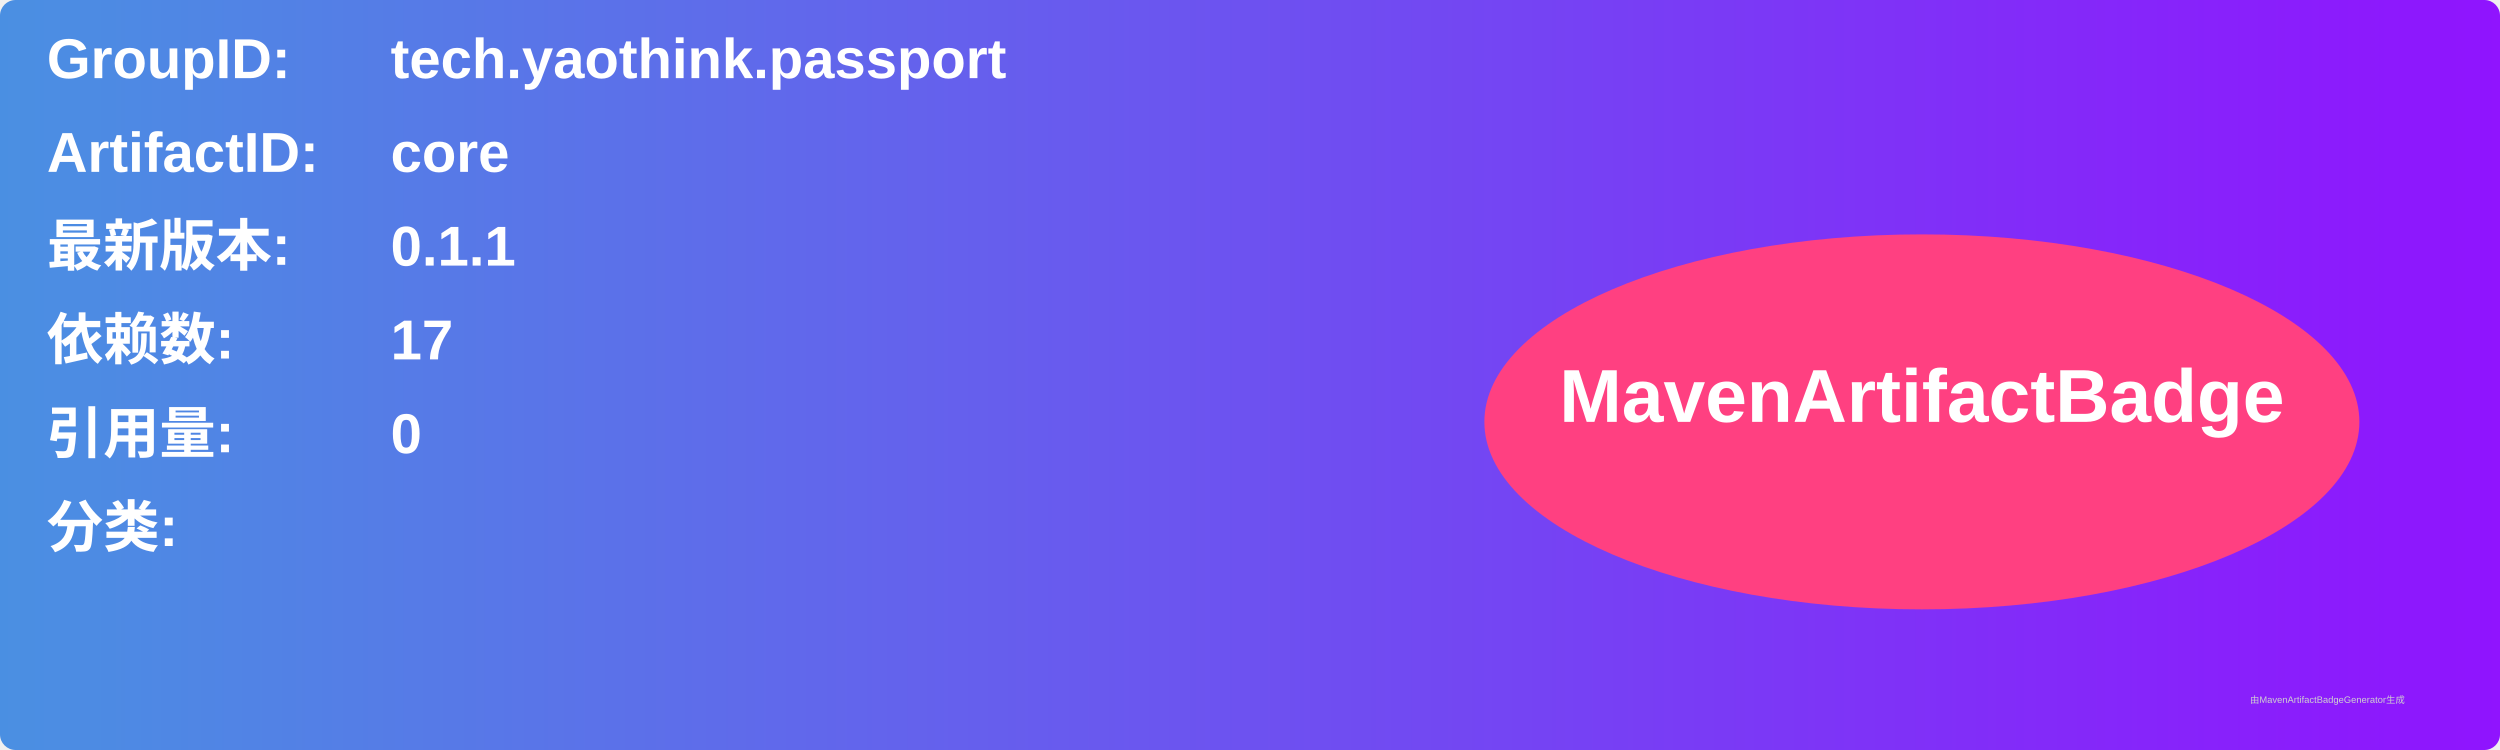
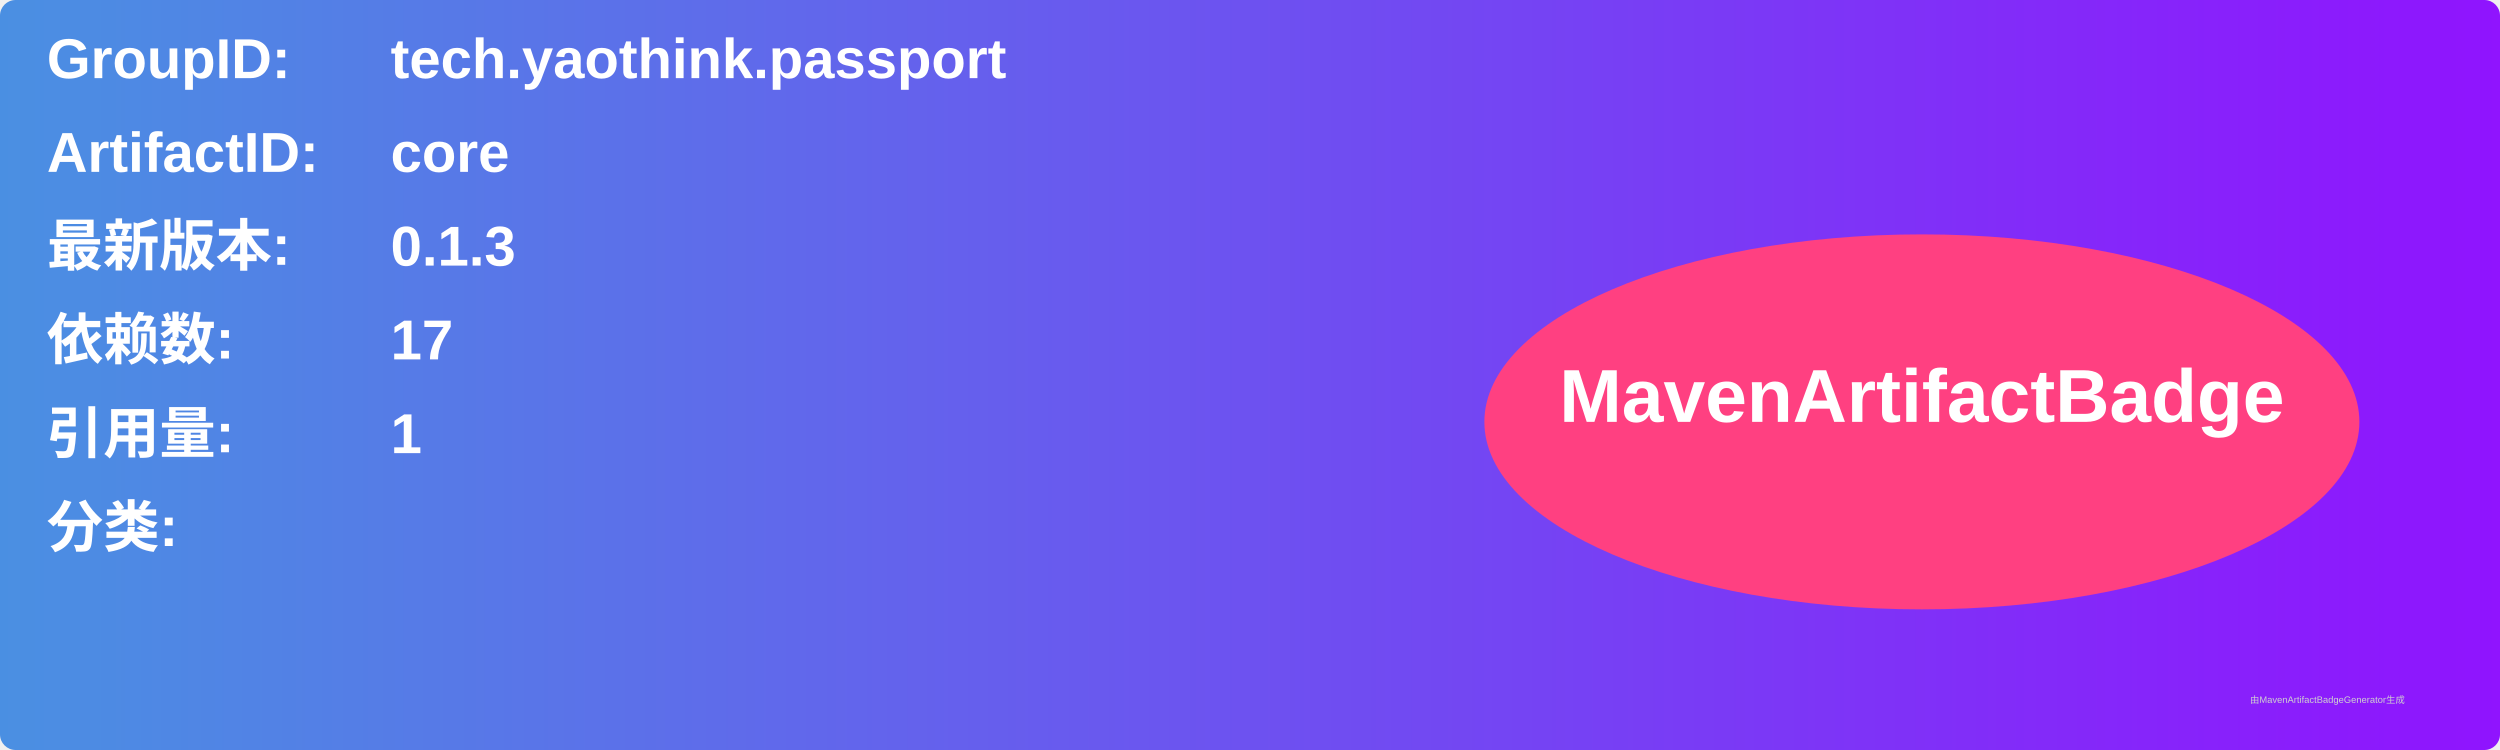
<svg xmlns="http://www.w3.org/2000/svg" width="800" height="240" viewBox="0 0 800 240">
  <linearGradient id="grad" x1="0%" y1="0%" x2="100%" y2="0%">
    <stop offset="0%" stop-color="#4a90e2" />
    <stop offset="100%" stop-color="#9013fe" />
  </linearGradient>
  <rect width="100%" height="100%" rx="5" ry="5" fill="url(#grad)" />
  <g transform="translate(15, 15)">
    <text x="0" y="10" font-family="Arial" font-size="18" fill="white" font-weight="bold" width="260">GroupID:</text>
    <text x="110" y="10" font-family="Arial" font-size="18" fill="white" font-weight="bold" width="460">tech.yaothink.passport</text>
    <text x="0" y="40" font-family="Arial" font-size="18" fill="white" font-weight="bold" width="260">ArtifactID:</text>
    <text x="110" y="40" font-family="Arial" font-size="18" fill="white" font-weight="bold" width="460">core</text>
    <text x="0" y="70" font-family="Arial" font-size="18" fill="white" font-weight="bold">最新版本:</text>
    <text x="110" y="70" font-family="Arial" font-size="18" fill="white" font-weight="bold">
-       <tspan font-weight="bold">0.1.1</tspan>
+       <tspan font-weight="bold">0.1.3</tspan>
    </text>
    <text x="0" y="100" font-family="Arial" font-size="18" fill="white" font-weight="bold">依赖数: </text>
    <text x="110" y="100" font-family="Arial" font-size="18" fill="white">
      <tspan font-weight="bold">17</tspan>
    </text>
    <text x="0" y="130" font-family="Arial" font-size="18" fill="white" font-weight="bold">引用量: </text>
    <text x="110" y="130" font-family="Arial" font-size="18" fill="white">
-       <tspan font-weight="bold">0</tspan>
+       <tspan font-weight="bold">1</tspan>
    </text>
    <text x="0" y="160" font-family="Arial" font-size="18" fill="white" font-weight="bold">分类:</text>
    <text x="10" y="190" font-family="Arial" font-size="10" fill="white">
      <tspan font-weight="bold" />
    </text>
    <ellipse cx="600" cy="120" rx="140" ry="60" fill="#ff4081" />
    <text x="600" y="120" text-anchor="middle" font-family="Arial" font-size="24" fill="white" font-weight="bold">MavenArtifactBadge</text>
  </g>
  <text x="720" y="225" font-family="Arial" font-size="3" fill="#d0d0d0">由MavenArtifactBadgeGenerator生成</text>
</svg>
